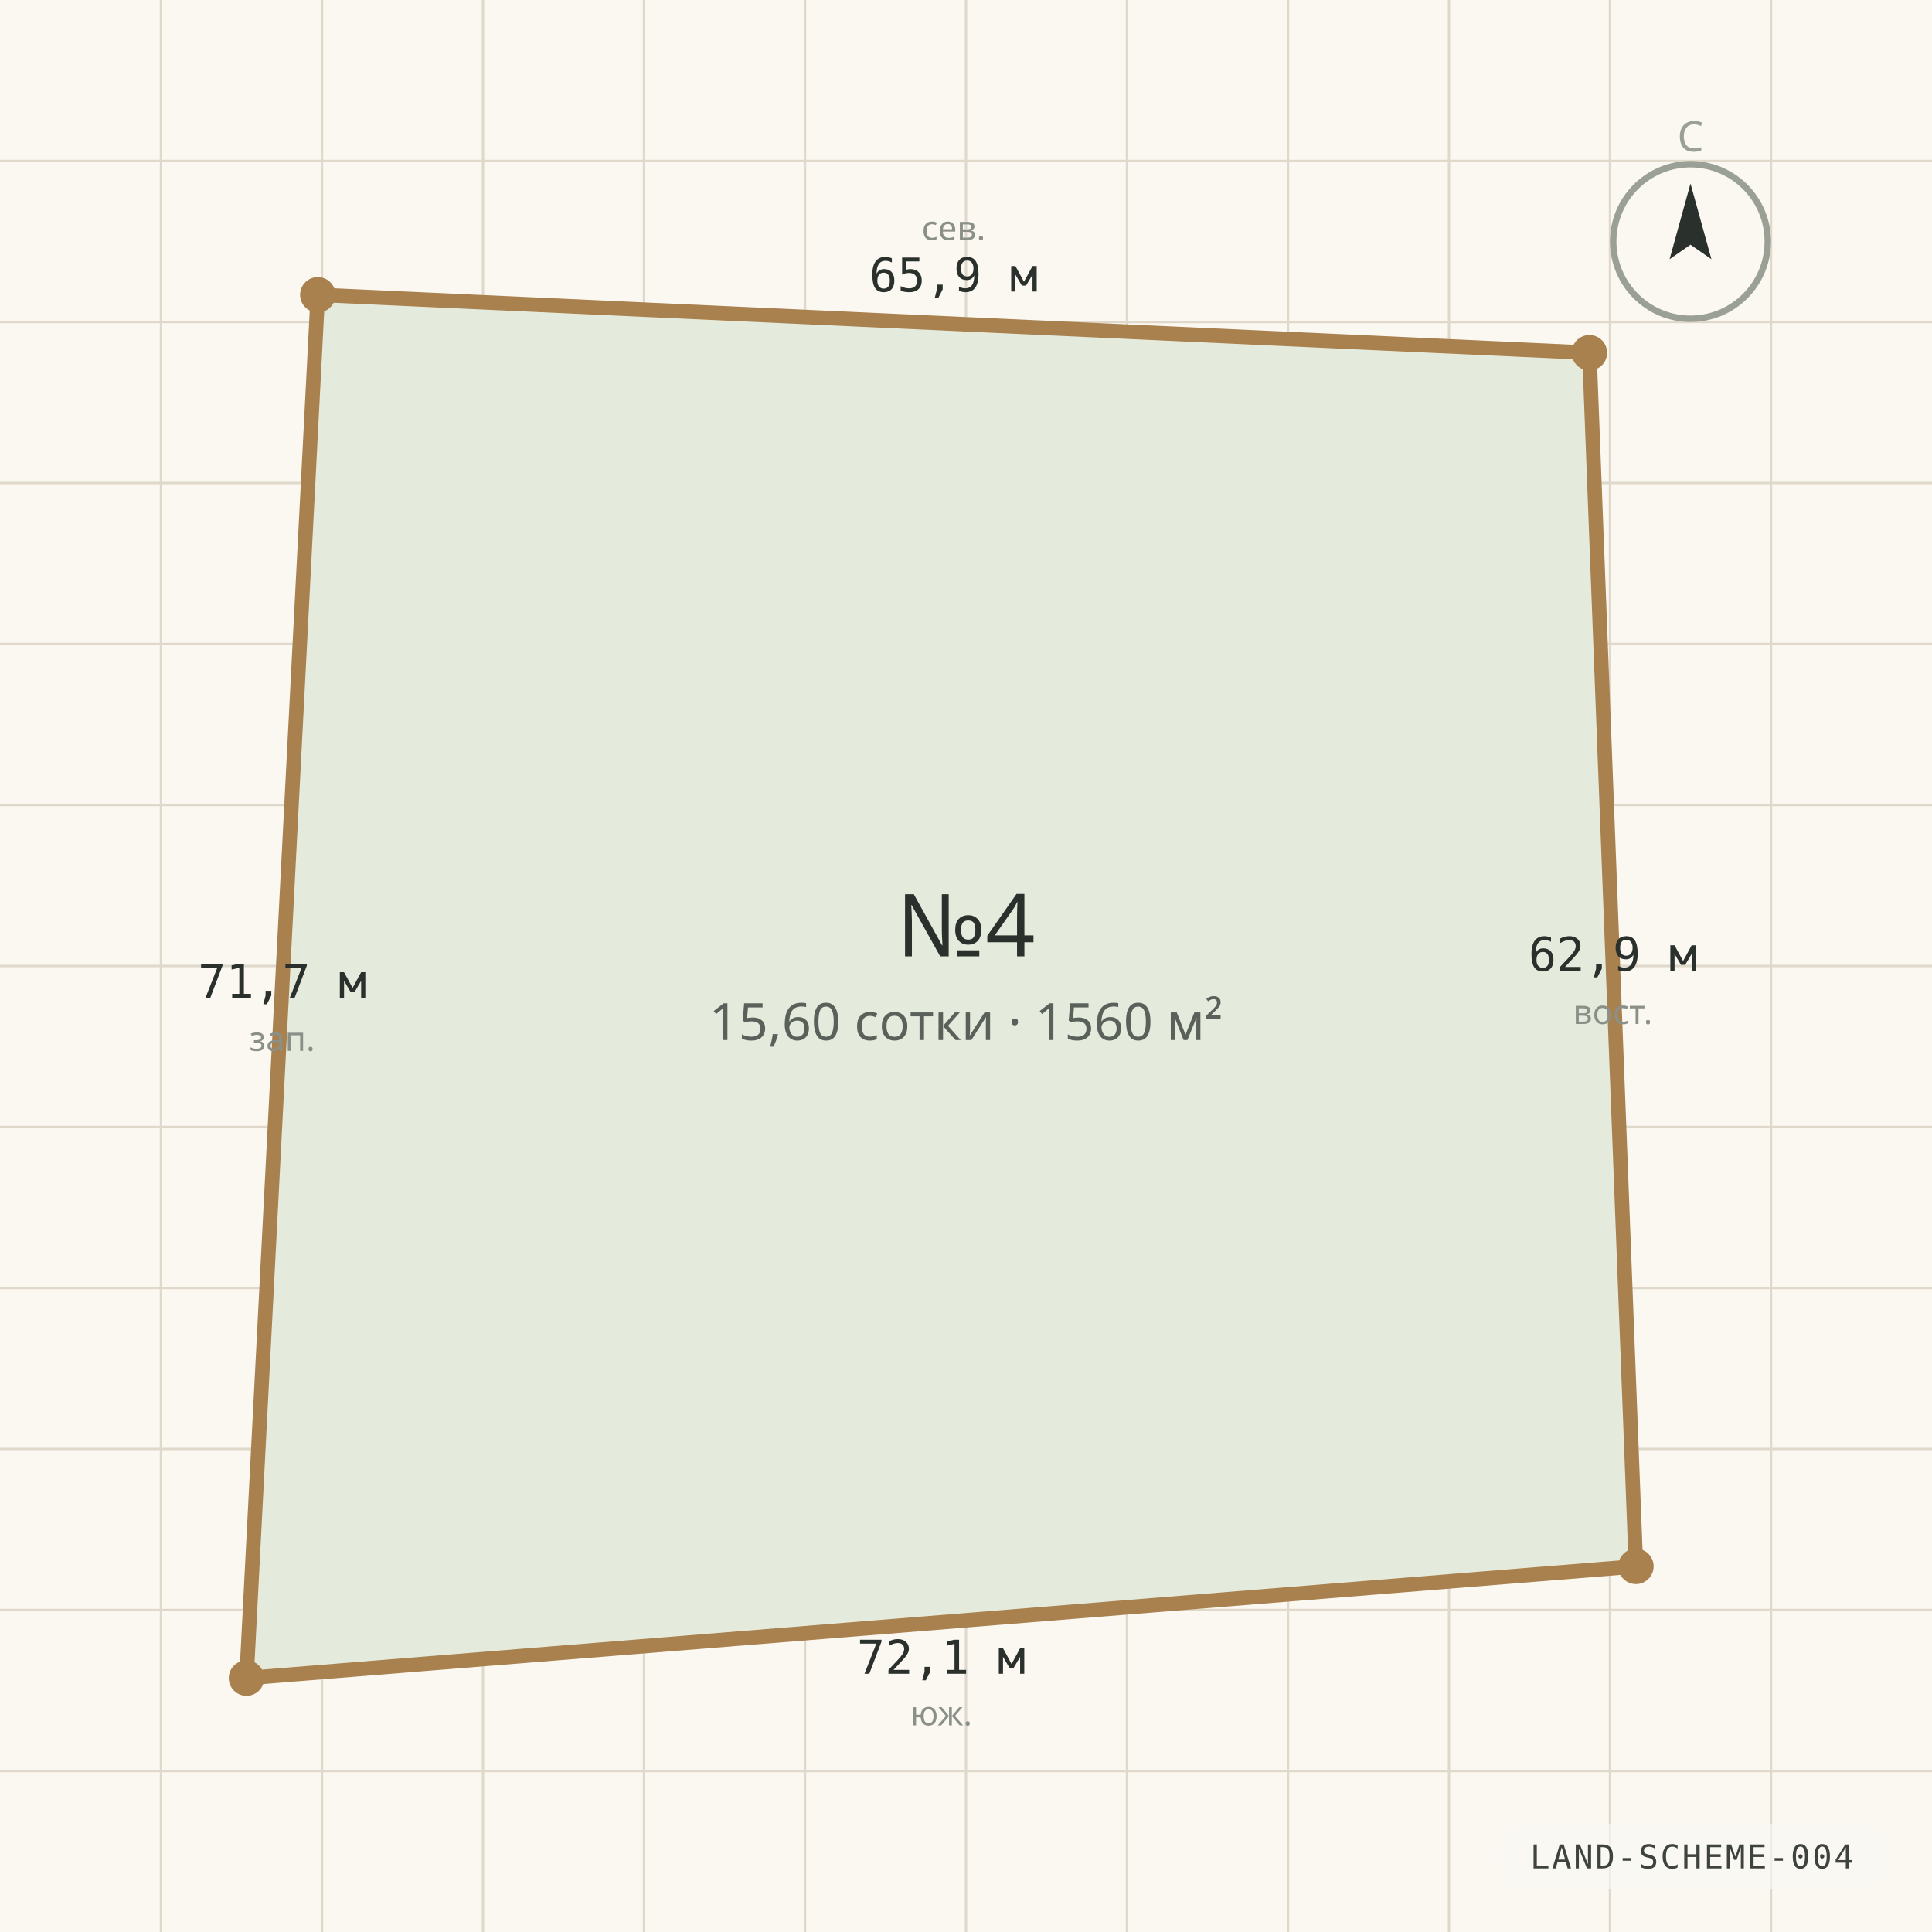
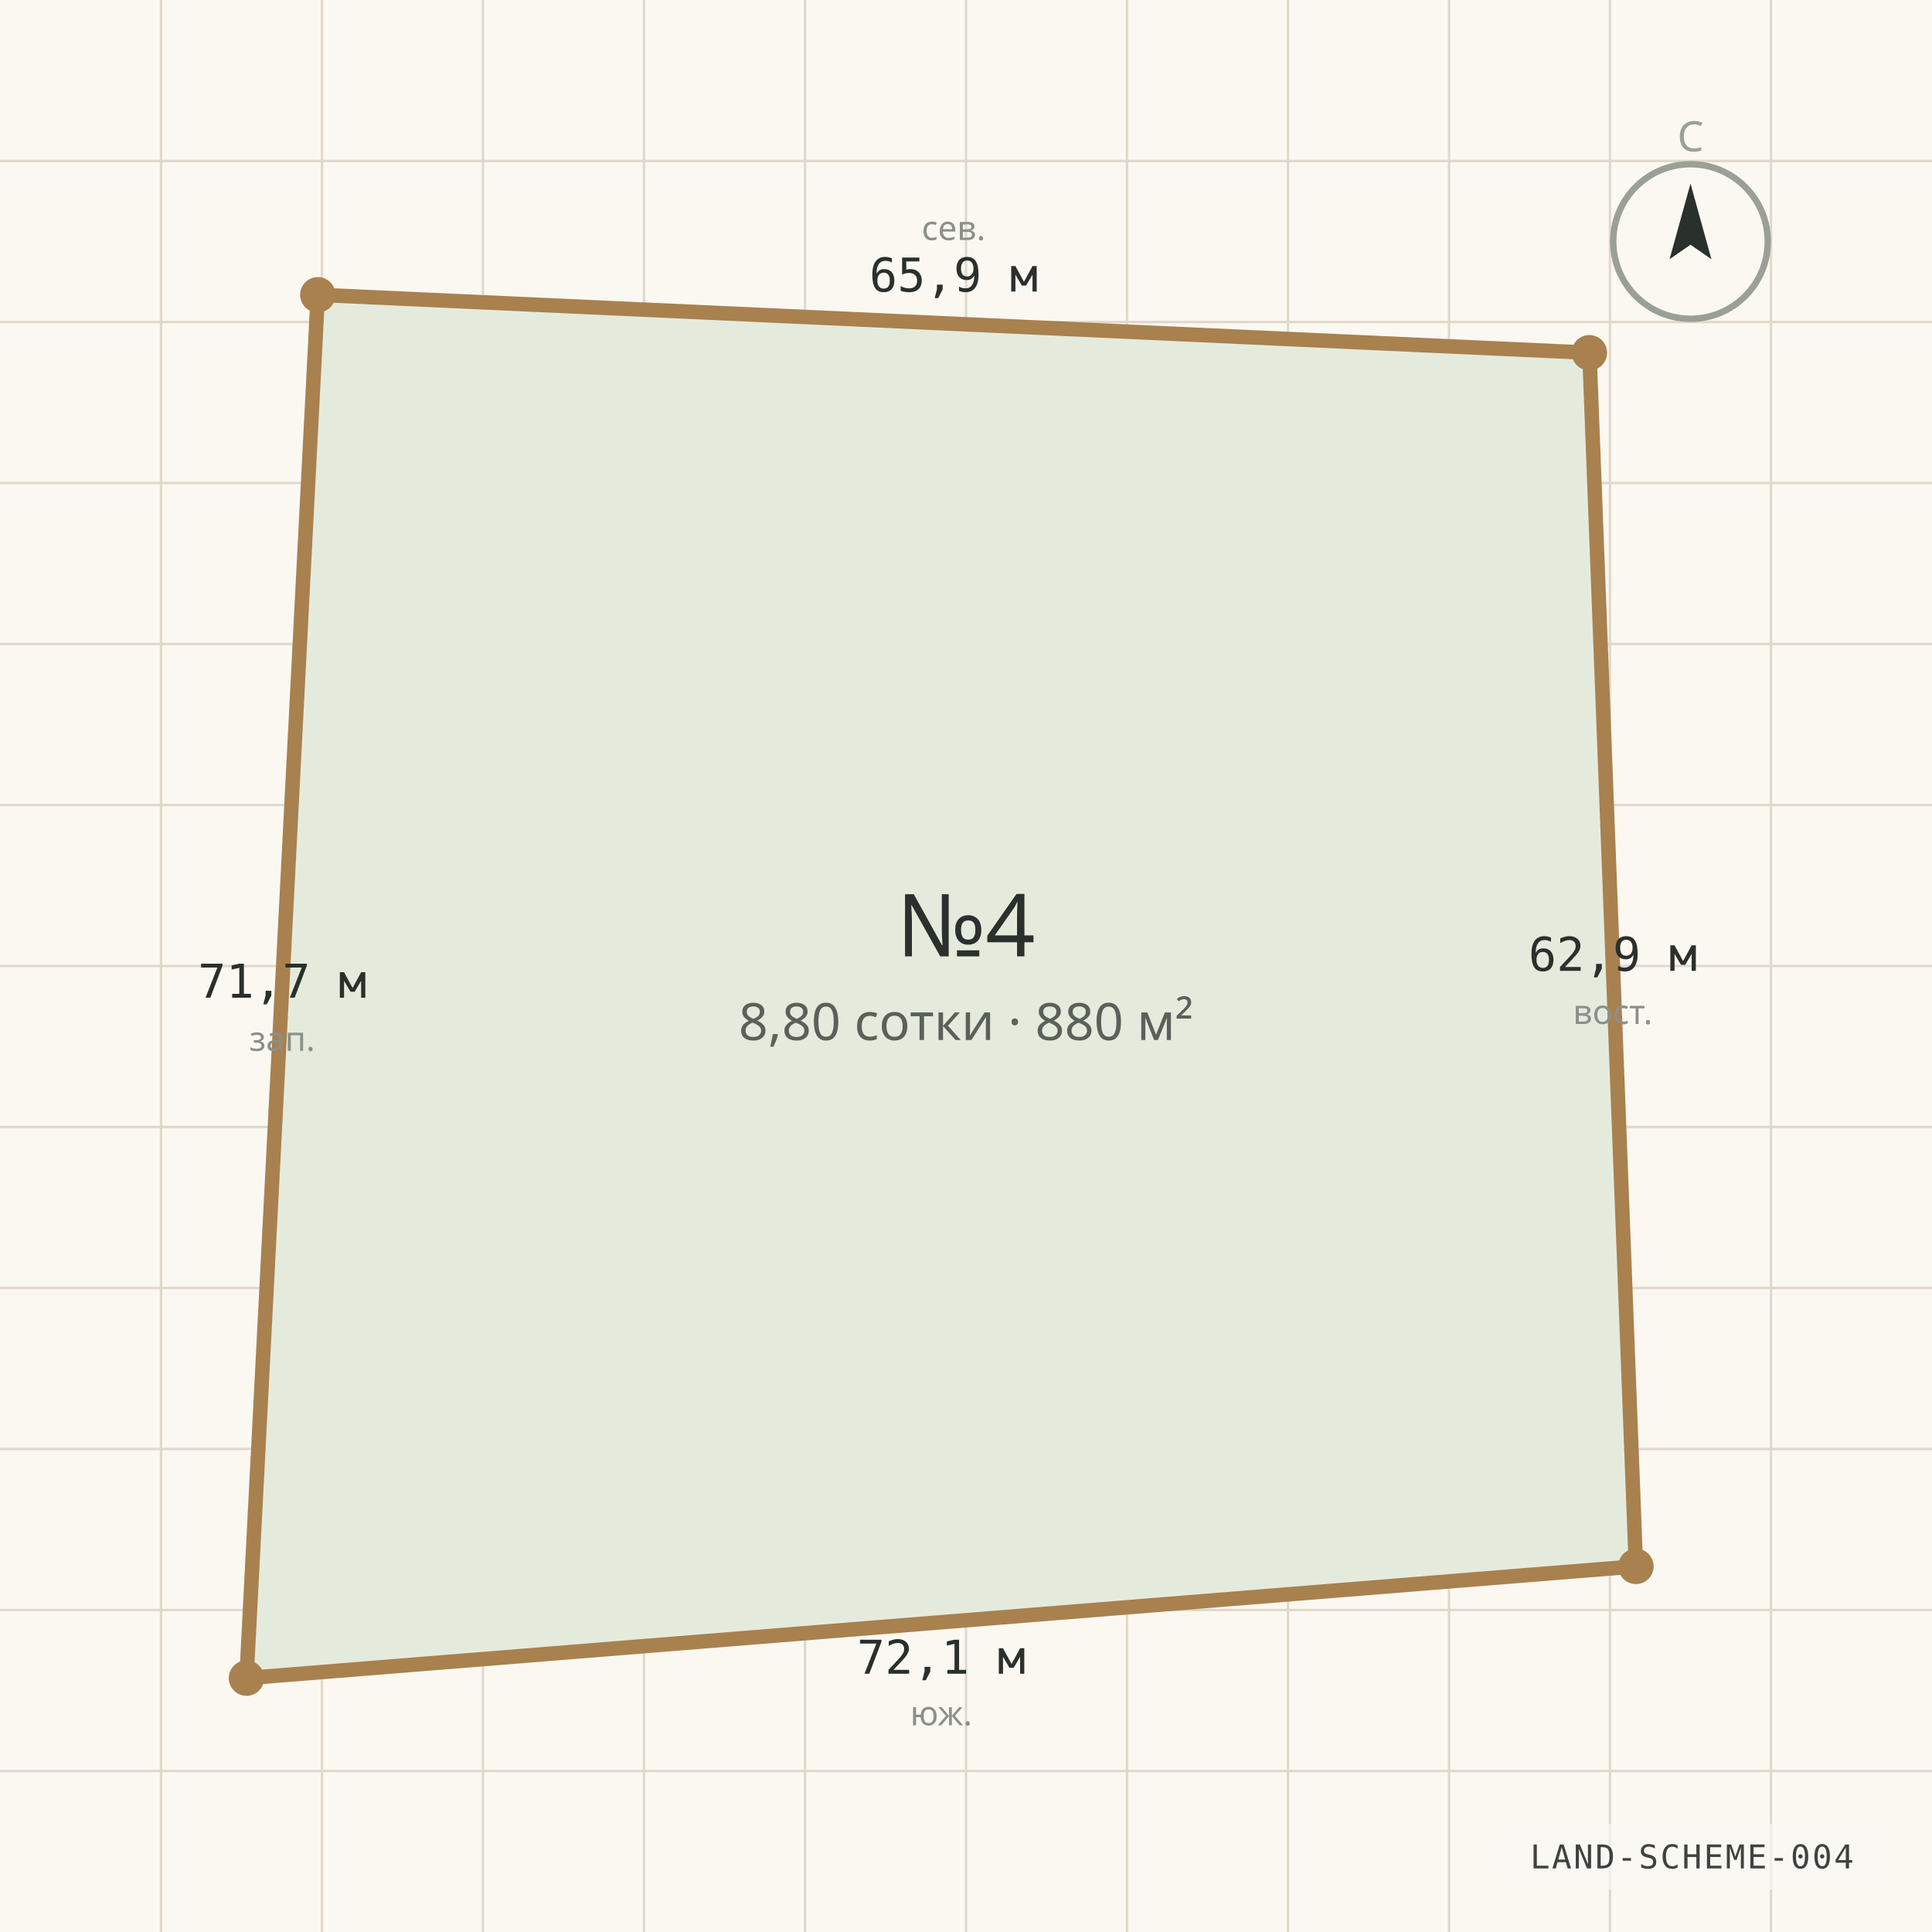
<svg xmlns="http://www.w3.org/2000/svg" viewBox="0 0 1200 1200" width="1200" height="1200" role="img" aria-label="Схема границ участка №4" preserveAspectRatio="xMidYMid slice">
  <rect width="1200" height="1200" fill="#FBF8F2" />
  <g stroke="#E0D9CB" stroke-width="1.5">
    <line x1="0" y1="100.0" x2="1200" y2="100.0" />
    <line x1="100.0" y1="0" x2="100.0" y2="1200" />
    <line x1="0" y1="200.0" x2="1200" y2="200.0" />
    <line x1="200.0" y1="0" x2="200.0" y2="1200" />
    <line x1="0" y1="300.0" x2="1200" y2="300.0" />
    <line x1="300.0" y1="0" x2="300.0" y2="1200" />
    <line x1="0" y1="400.0" x2="1200" y2="400.0" />
    <line x1="400.0" y1="0" x2="400.0" y2="1200" />
    <line x1="0" y1="500.0" x2="1200" y2="500.0" />
    <line x1="500.0" y1="0" x2="500.0" y2="1200" />
    <line x1="0" y1="600.0" x2="1200" y2="600.0" />
    <line x1="600.0" y1="0" x2="600.0" y2="1200" />
    <line x1="0" y1="700.0" x2="1200" y2="700.0" />
    <line x1="700.0" y1="0" x2="700.0" y2="1200" />
    <line x1="0" y1="800.0" x2="1200" y2="800.0" />
    <line x1="800.0" y1="0" x2="800.0" y2="1200" />
    <line x1="0" y1="900.0" x2="1200" y2="900.0" />
    <line x1="900.0" y1="0" x2="900.0" y2="1200" />
    <line x1="0" y1="1000.0" x2="1200" y2="1000.0" />
    <line x1="1000.0" y1="0" x2="1000.0" y2="1200" />
    <line x1="0" y1="1100.0" x2="1200" y2="1100.0" />
    <line x1="1100.0" y1="0" x2="1100.0" y2="1200" />
  </g>
  <polygon points="197.4,183.1 987.2,219.1 1016.1,972.9 153.1,1042.3" fill="#E5EBDC" stroke="#A8814F" stroke-width="9" stroke-linejoin="round" />
  <circle cx="197.4" cy="183.1" r="11" fill="#A8814F" />
  <text x="592.3" y="181.1" text-anchor="middle" font-family="ui-monospace, Consolas, monospace" font-size="29" fill="#2A302C">65,9 м</text>
  <text x="592.3" y="149.1" text-anchor="middle" font-family="'Segoe UI', system-ui, sans-serif" font-size="21" fill="#8A9088">сев.</text>
  <circle cx="987.2" cy="219.1" r="11" fill="#A8814F" />
  <text x="1001.7" y="603.0" text-anchor="middle" font-family="ui-monospace, Consolas, monospace" font-size="29" fill="#2A302C">62,9 м</text>
  <text x="1001.7" y="636.0" text-anchor="middle" font-family="'Segoe UI', system-ui, sans-serif" font-size="21" fill="#8A9088">вост.</text>
  <circle cx="1016.1" cy="972.9" r="11" fill="#A8814F" />
  <text x="584.6" y="1039.6" text-anchor="middle" font-family="ui-monospace, Consolas, monospace" font-size="29" fill="#2A302C">72,1 м</text>
  <text x="584.6" y="1071.6" text-anchor="middle" font-family="'Segoe UI', system-ui, sans-serif" font-size="21" fill="#8A9088">юж.</text>
  <circle cx="153.1" cy="1042.3" r="11" fill="#A8814F" />
  <text x="175.3" y="619.7" text-anchor="middle" font-family="ui-monospace, Consolas, monospace" font-size="29" fill="#2A302C">71,7 м</text>
  <text x="175.3" y="652.7" text-anchor="middle" font-family="'Segoe UI', system-ui, sans-serif" font-size="21" fill="#8A9088">зап.</text>
  <text x="600" y="594" text-anchor="middle" font-family="'Segoe UI', system-ui, sans-serif" font-size="54" fill="#2A302C">№4</text>
-   <text x="600" y="646" text-anchor="middle" font-family="'Segoe UI', system-ui, sans-serif" font-size="32" fill="#5A615A">15,60 сотки · 1560 м²</text>
+   <text x="600" y="646" text-anchor="middle" font-family="'Segoe UI', system-ui, sans-serif" font-size="32" fill="#5A615A">8,80 сотки · 880 м²</text>
  <g transform="translate(1050 150)">
    <circle r="48" fill="none" stroke="#9AA096" stroke-width="4" />
    <path d="M 0 -36 L 13 11 L 0 2 L -13 11 Z" fill="#2A302C" />
    <text y="-56" text-anchor="middle" font-family="'Segoe UI', system-ui, sans-serif" font-size="26" fill="#9AA096">С</text>
  </g>
  <g font-family="ui-monospace, 'Cascadia Mono', Consolas, monospace" opacity="0.9">
    <rect x="928.2" y="1132.8" width="245.4" height="40.8" rx="20.4" fill="rgba(250,248,244,0.72)" />
    <text x="1050.9" y="1160.5" text-anchor="middle" fill="#2A302C" font-size="20.4" letter-spacing="1.2">LAND-SCHEME-004</text>
  </g>
</svg>
